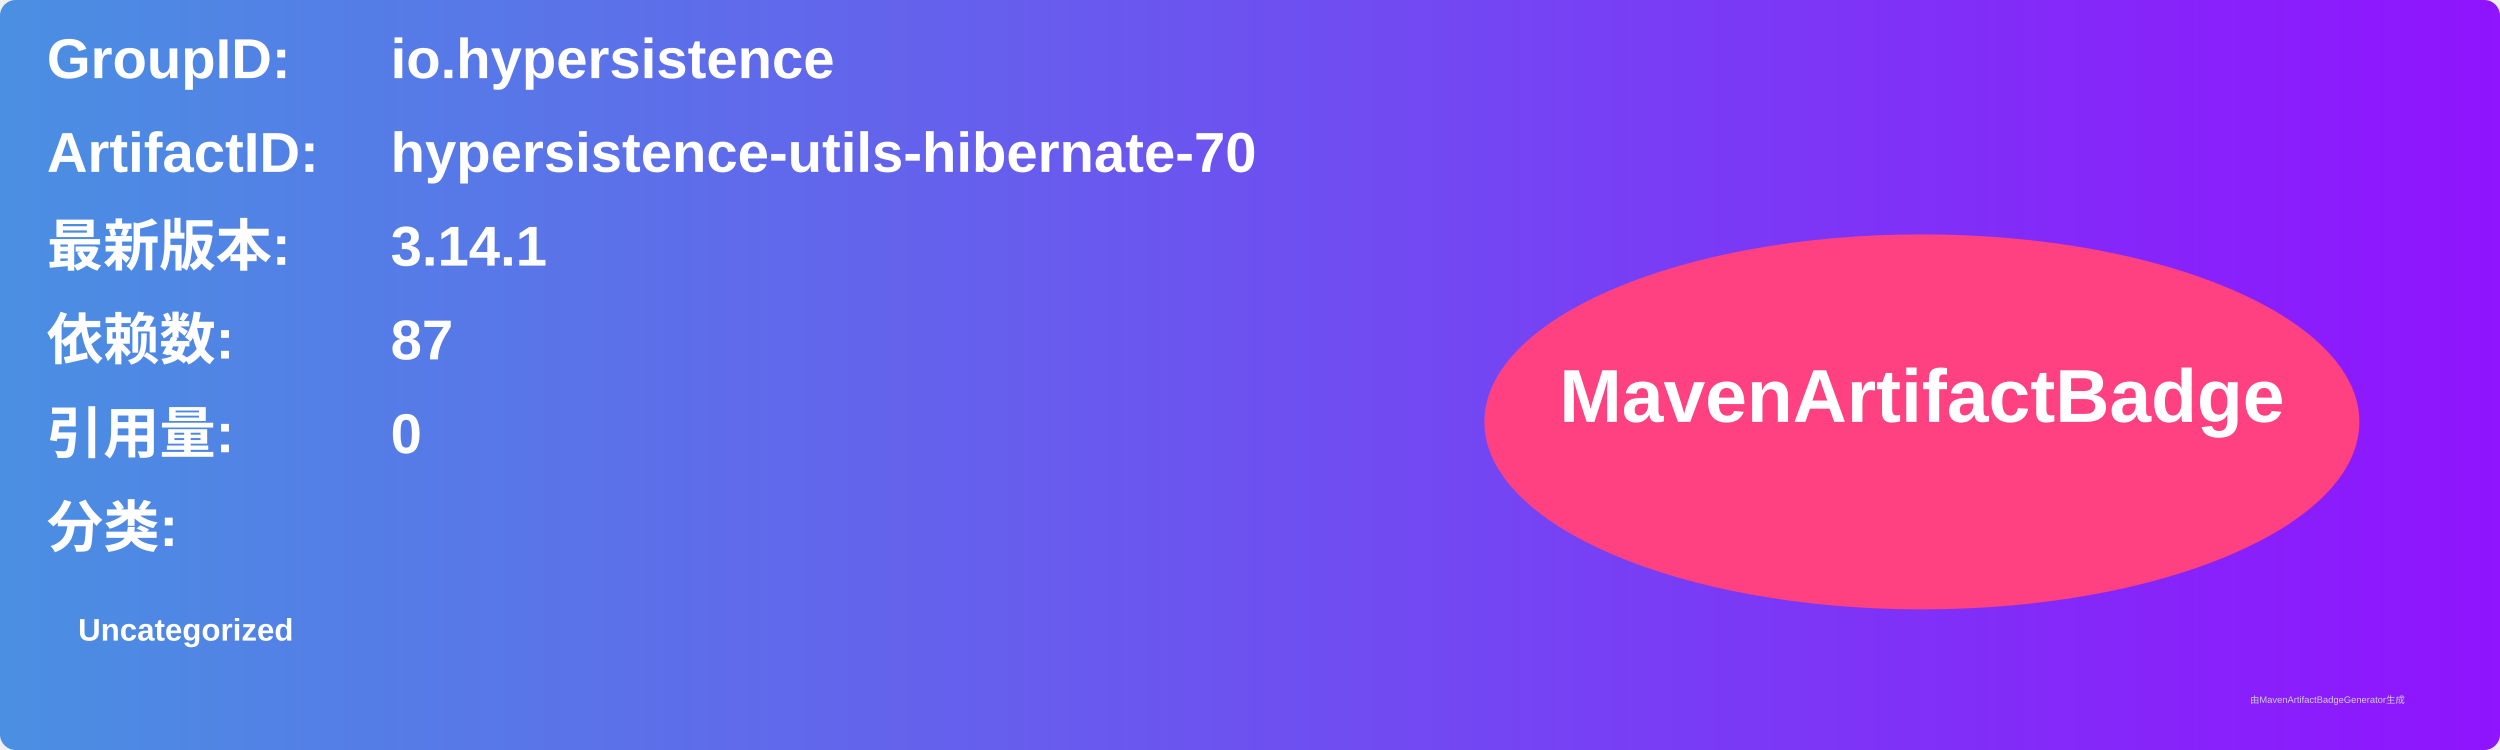
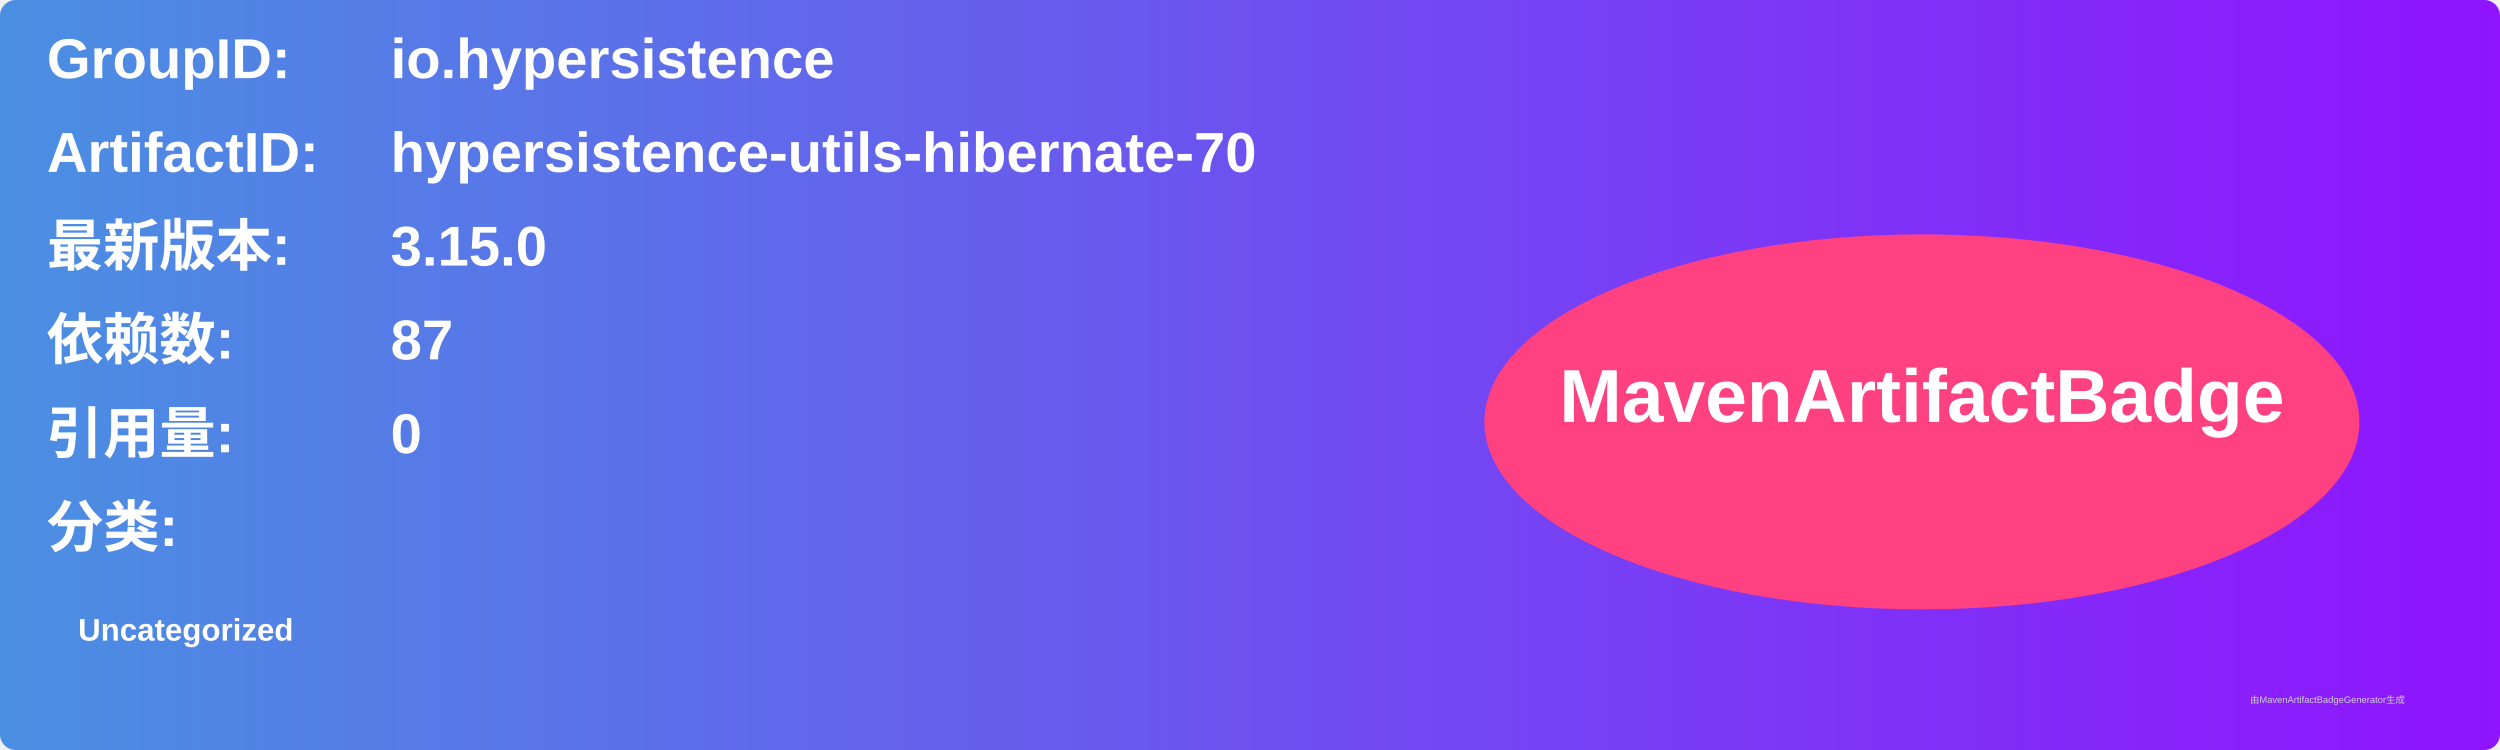
<svg xmlns="http://www.w3.org/2000/svg" width="800" height="240" viewBox="0 0 800 240">
  <linearGradient id="grad" x1="0%" y1="0%" x2="100%" y2="0%">
    <stop offset="0%" stop-color="#4a90e2" />
    <stop offset="100%" stop-color="#9013fe" />
  </linearGradient>
  <rect width="100%" height="100%" rx="5" ry="5" fill="url(#grad)" />
  <g transform="translate(15, 15)">
    <text x="0" y="10" font-family="Arial" font-size="18" fill="white" font-weight="bold" width="260">GroupID:</text>
    <text x="110" y="10" font-family="Arial" font-size="18" fill="white" font-weight="bold" width="460">io.hypersistence</text>
    <text x="0" y="40" font-family="Arial" font-size="18" fill="white" font-weight="bold" width="260">ArtifactID:</text>
    <text x="110" y="40" font-family="Arial" font-size="18" fill="white" font-weight="bold" width="460">hypersistence-utils-hibernate-70</text>
    <text x="0" y="70" font-family="Arial" font-size="18" fill="white" font-weight="bold">最新版本:</text>
    <text x="110" y="70" font-family="Arial" font-size="18" fill="white" font-weight="bold">
-       <tspan font-weight="bold">3.14.1</tspan>
+       <tspan font-weight="bold">3.15.0</tspan>
    </text>
    <text x="0" y="100" font-family="Arial" font-size="18" fill="white" font-weight="bold">依赖数: </text>
    <text x="110" y="100" font-family="Arial" font-size="18" fill="white">
      <tspan font-weight="bold">87</tspan>
    </text>
    <text x="0" y="130" font-family="Arial" font-size="18" fill="white" font-weight="bold">引用量: </text>
    <text x="110" y="130" font-family="Arial" font-size="18" fill="white">
      <tspan font-weight="bold">0</tspan>
    </text>
    <text x="0" y="160" font-family="Arial" font-size="18" fill="white" font-weight="bold">分类:</text>
    <text x="10" y="190" font-family="Arial" font-size="10" fill="white">
      <tspan font-weight="bold">Uncategorized</tspan>
    </text>
    <ellipse cx="600" cy="120" rx="140" ry="60" fill="#ff4081" />
    <text x="600" y="120" text-anchor="middle" font-family="Arial" font-size="24" fill="white" font-weight="bold">MavenArtifactBadge</text>
  </g>
  <text x="720" y="225" font-family="Arial" font-size="3" fill="#d0d0d0">由MavenArtifactBadgeGenerator生成</text>
</svg>
